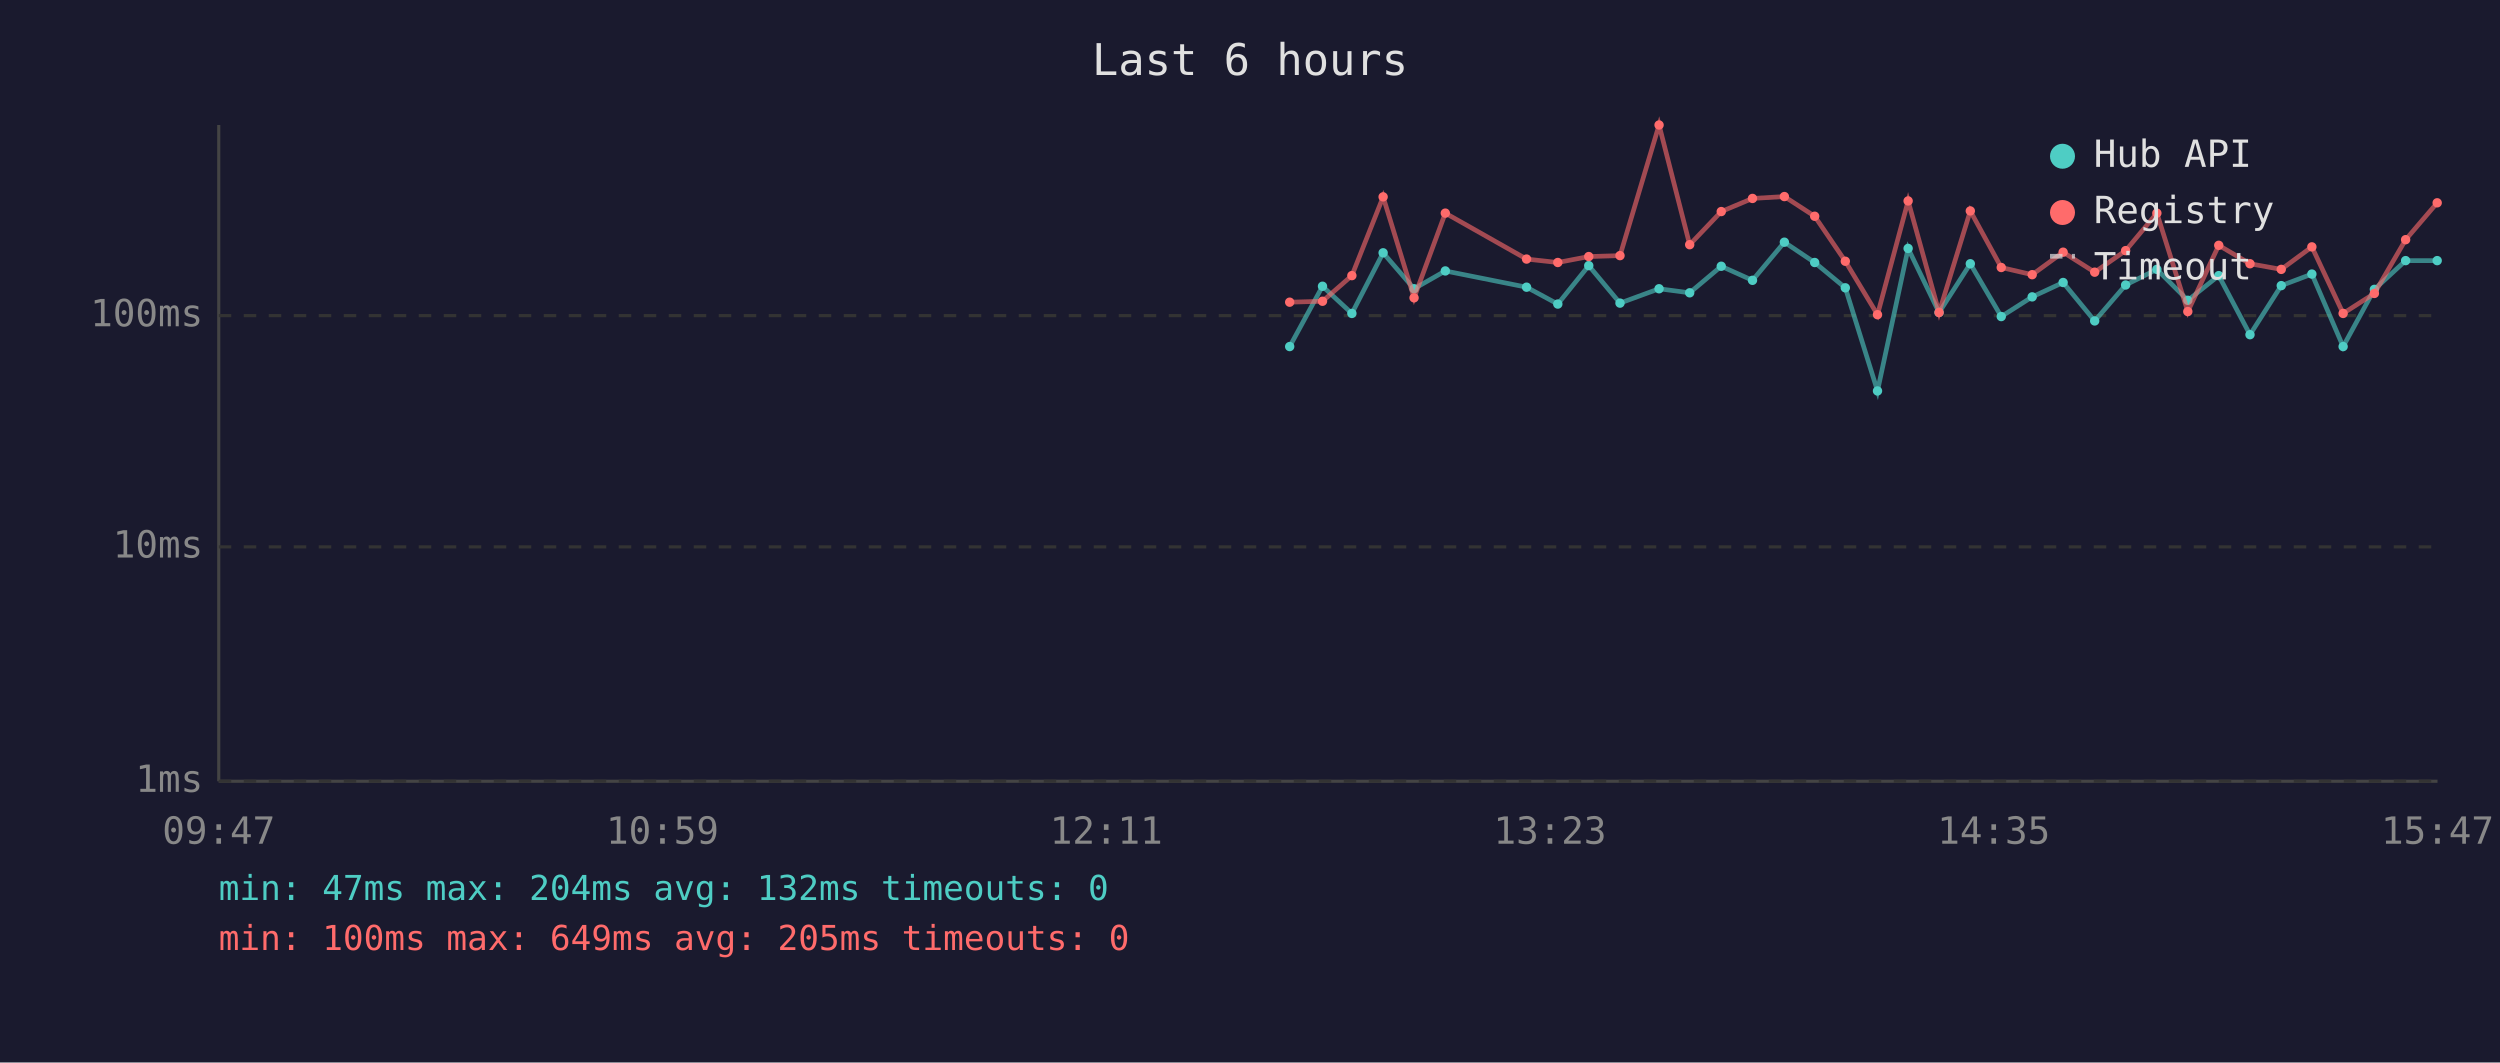
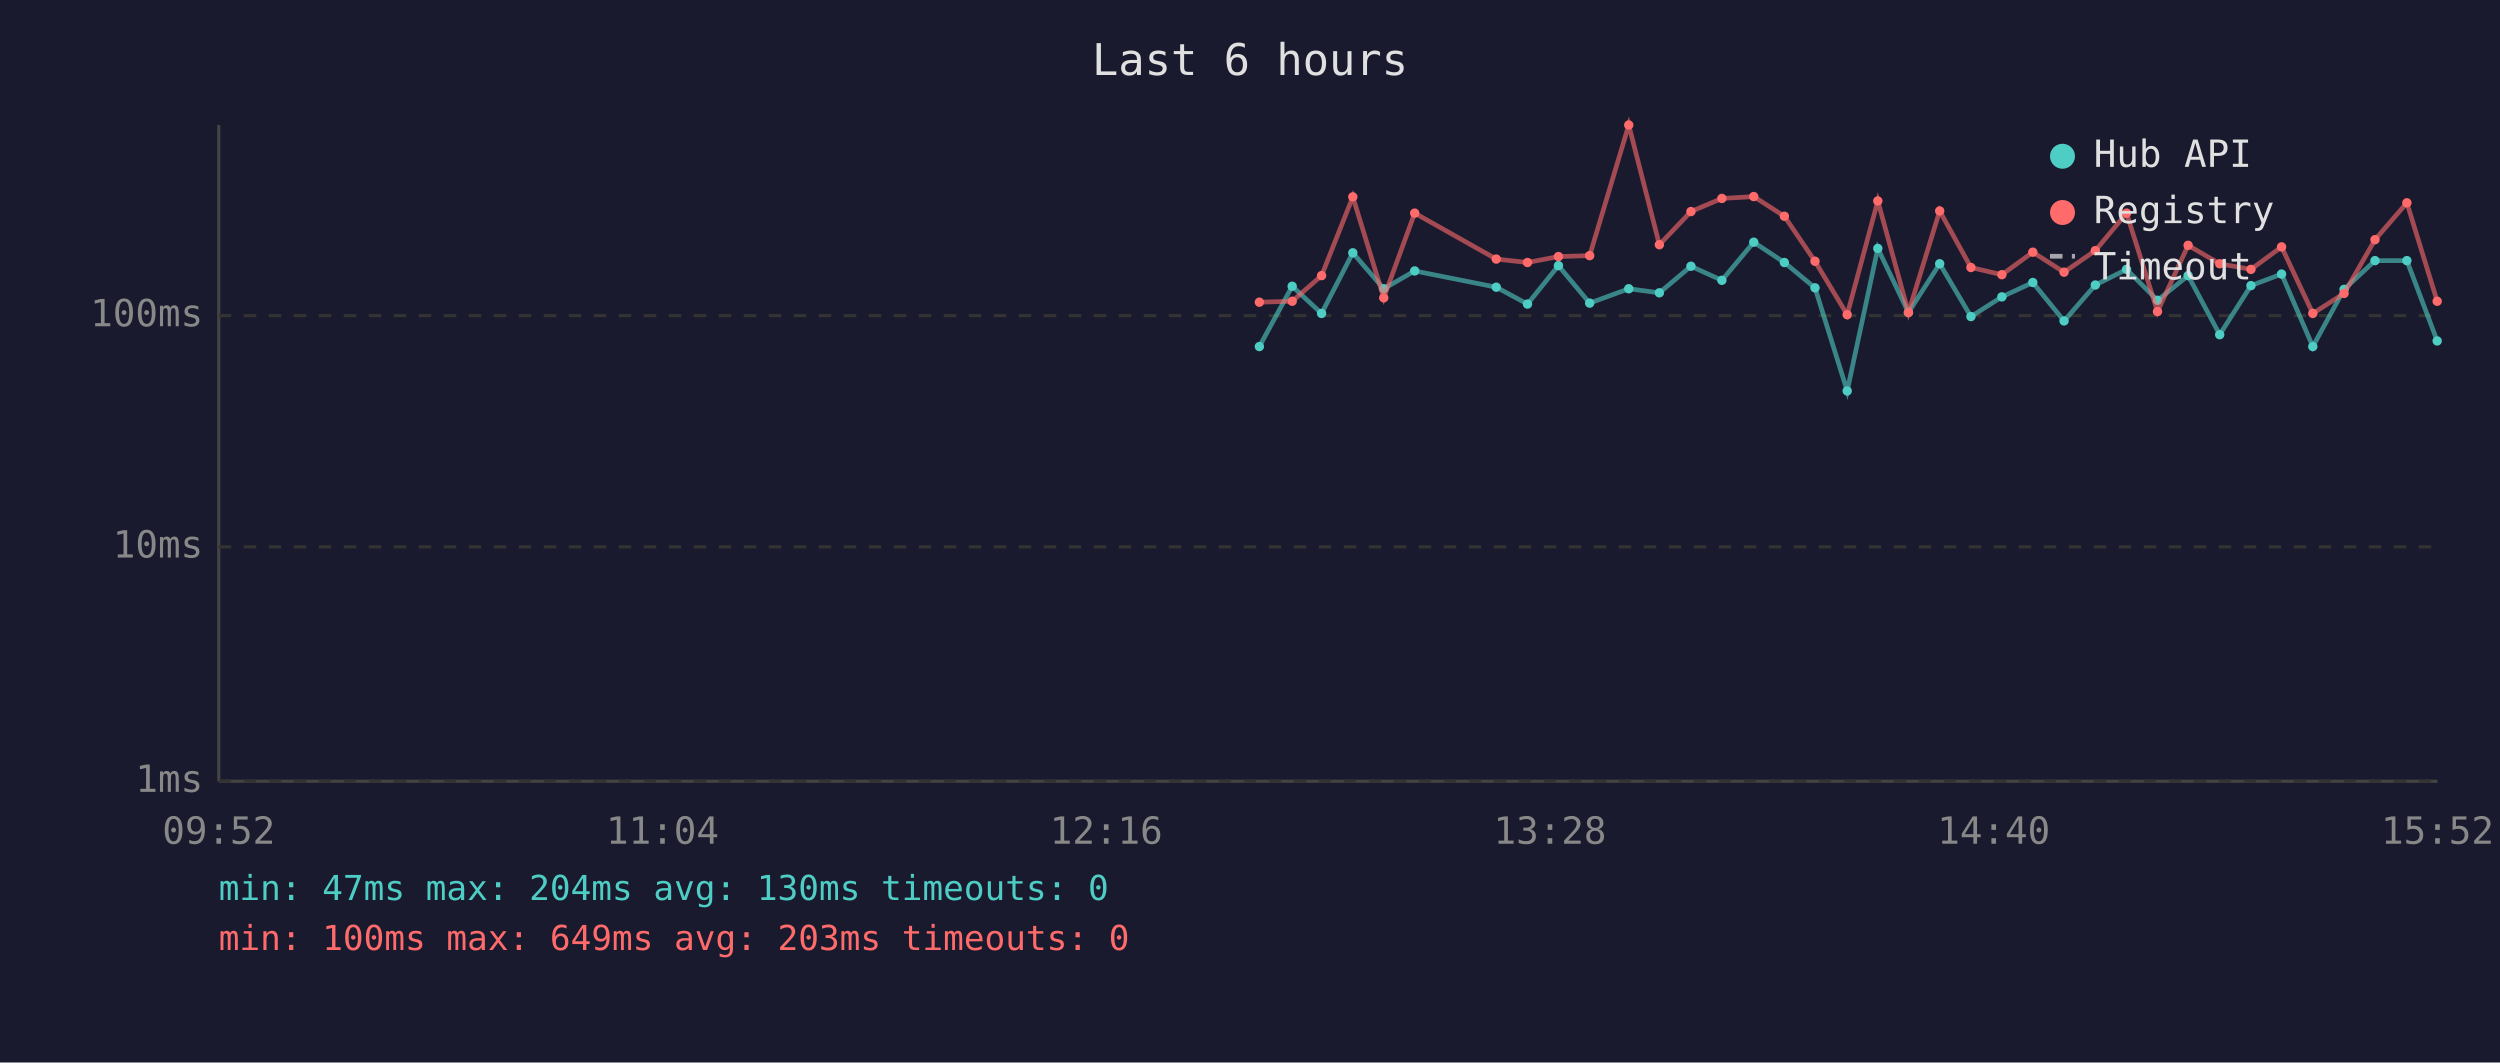
<svg xmlns="http://www.w3.org/2000/svg" viewBox="0 0 800 340" font-family="monospace" font-size="12">
  <rect width="800" height="340" fill="#1a1a2e" />
  <text x="400" y="24" fill="#e0e0e0" font-size="14" text-anchor="middle">Last 6 hours</text>
  <line x1="70" y1="40" x2="70" y2="250" stroke="#444" stroke-width="1" />
  <line x1="70" y1="250" x2="780" y2="250" stroke="#444" stroke-width="1" />
  <line x1="70" y1="250" x2="780" y2="250" stroke="#333" stroke-width="1" stroke-dasharray="4" />
  <text x="65" y="250" fill="#888" text-anchor="end" dominant-baseline="middle">1ms</text>
  <line x1="70" y1="175" x2="780" y2="175" stroke="#333" stroke-width="1" stroke-dasharray="4" />
  <text x="65" y="175" fill="#888" text-anchor="end" dominant-baseline="middle">10ms</text>
  <line x1="70" y1="101" x2="780" y2="101" stroke="#333" stroke-width="1" stroke-dasharray="4" />
  <text x="65" y="101" fill="#888" text-anchor="end" dominant-baseline="middle">100ms</text>
-   <text x="70" y="270" fill="#888" text-anchor="middle">09:47</text>
-   <text x="212" y="270" fill="#888" text-anchor="middle">10:59</text>
-   <text x="354" y="270" fill="#888" text-anchor="middle">12:11</text>
-   <text x="496" y="270" fill="#888" text-anchor="middle">13:23</text>
-   <text x="638" y="270" fill="#888" text-anchor="middle">14:35</text>
-   <text x="780" y="270" fill="#888" text-anchor="middle">15:47</text>
-   <polyline points="412.7,110.9 423.2,91.6 432.6,100.3 442.6,80.9 452.5,92.4 462.5,86.7 488.5,91.9 498.5,97.3 508.4,85.0 518.4,97.0 530.9,92.4 540.7,93.7 550.8,85.2 560.8,89.7 571.0,77.5 580.7,84.0 590.5,92.1 600.8,125.1 610.6,79.5 620.5,100.0 630.5,84.4 640.4,101.3 650.3,95.0 660.2,90.4 670.3,102.7 680.2,91.2 690.2,86.2 700.1,96.1 710.0,88.2 720.0,107.1 730.0,91.4 739.8,87.7 749.8,110.9 759.8,92.6 769.8,83.4 779.9,83.4" fill="none" stroke="#4ecdc4" stroke-width="1.5" opacity="0.6" />
-   <circle cx="412.7" cy="110.9" r="1.5" fill="#4ecdc4" />
-   <circle cx="423.2" cy="91.6" r="1.5" fill="#4ecdc4" />
-   <circle cx="432.6" cy="100.3" r="1.5" fill="#4ecdc4" />
-   <circle cx="442.6" cy="80.9" r="1.5" fill="#4ecdc4" />
-   <circle cx="452.5" cy="92.4" r="1.5" fill="#4ecdc4" />
-   <circle cx="462.5" cy="86.7" r="1.5" fill="#4ecdc4" />
-   <circle cx="488.5" cy="91.9" r="1.5" fill="#4ecdc4" />
-   <circle cx="498.5" cy="97.3" r="1.5" fill="#4ecdc4" />
-   <circle cx="508.4" cy="85.0" r="1.5" fill="#4ecdc4" />
-   <circle cx="518.4" cy="97.0" r="1.5" fill="#4ecdc4" />
-   <circle cx="530.9" cy="92.4" r="1.5" fill="#4ecdc4" />
-   <circle cx="540.7" cy="93.7" r="1.5" fill="#4ecdc4" />
-   <circle cx="550.8" cy="85.2" r="1.5" fill="#4ecdc4" />
-   <circle cx="560.8" cy="89.7" r="1.5" fill="#4ecdc4" />
-   <circle cx="571.0" cy="77.5" r="1.5" fill="#4ecdc4" />
-   <circle cx="580.7" cy="84.0" r="1.5" fill="#4ecdc4" />
-   <circle cx="590.5" cy="92.1" r="1.5" fill="#4ecdc4" />
-   <circle cx="600.8" cy="125.1" r="1.5" fill="#4ecdc4" />
-   <circle cx="610.6" cy="79.5" r="1.5" fill="#4ecdc4" />
-   <circle cx="620.5" cy="100.0" r="1.5" fill="#4ecdc4" />
-   <circle cx="630.5" cy="84.4" r="1.5" fill="#4ecdc4" />
-   <circle cx="640.4" cy="101.3" r="1.5" fill="#4ecdc4" />
-   <circle cx="650.3" cy="95.0" r="1.5" fill="#4ecdc4" />
-   <circle cx="660.2" cy="90.4" r="1.5" fill="#4ecdc4" />
-   <circle cx="670.3" cy="102.7" r="1.5" fill="#4ecdc4" />
-   <circle cx="680.2" cy="91.2" r="1.5" fill="#4ecdc4" />
-   <circle cx="690.2" cy="86.2" r="1.5" fill="#4ecdc4" />
-   <circle cx="700.1" cy="96.1" r="1.5" fill="#4ecdc4" />
-   <circle cx="710.0" cy="88.2" r="1.5" fill="#4ecdc4" />
-   <circle cx="720.0" cy="107.1" r="1.5" fill="#4ecdc4" />
-   <circle cx="730.0" cy="91.4" r="1.5" fill="#4ecdc4" />
-   <circle cx="739.8" cy="87.7" r="1.5" fill="#4ecdc4" />
-   <circle cx="749.8" cy="110.9" r="1.5" fill="#4ecdc4" />
-   <circle cx="759.8" cy="92.6" r="1.5" fill="#4ecdc4" />
-   <circle cx="769.8" cy="83.4" r="1.5" fill="#4ecdc4" />
-   <circle cx="779.9" cy="83.4" r="1.5" fill="#4ecdc4" />
-   <polyline points="412.7,96.7 423.2,96.4 432.6,88.2 442.6,63.0 452.5,95.3 462.5,68.2 488.5,82.9 498.5,84.0 508.4,82.1 518.4,81.8 530.9,40.0 540.7,78.3 550.8,67.7 560.8,63.5 571.0,62.9 580.7,69.2 590.5,83.6 600.8,100.7 610.6,64.3 620.5,100.0 630.5,67.5 640.4,85.6 650.3,87.9 660.2,80.7 670.3,87.1 680.2,80.2 690.2,68.2 700.1,99.7 710.0,78.5 720.0,84.4 730.0,86.2 739.8,79.0 749.8,100.3 759.8,93.9 769.8,76.7 779.9,64.9" fill="none" stroke="#ff6b6b" stroke-width="1.5" opacity="0.6" />
-   <circle cx="412.7" cy="96.7" r="1.5" fill="#ff6b6b" />
-   <circle cx="423.2" cy="96.4" r="1.5" fill="#ff6b6b" />
-   <circle cx="432.6" cy="88.2" r="1.5" fill="#ff6b6b" />
-   <circle cx="442.6" cy="63.0" r="1.5" fill="#ff6b6b" />
-   <circle cx="452.5" cy="95.3" r="1.5" fill="#ff6b6b" />
-   <circle cx="462.5" cy="68.2" r="1.5" fill="#ff6b6b" />
-   <circle cx="488.5" cy="82.9" r="1.5" fill="#ff6b6b" />
-   <circle cx="498.5" cy="84.0" r="1.5" fill="#ff6b6b" />
-   <circle cx="508.4" cy="82.1" r="1.5" fill="#ff6b6b" />
-   <circle cx="518.4" cy="81.8" r="1.5" fill="#ff6b6b" />
-   <circle cx="530.9" cy="40.0" r="1.5" fill="#ff6b6b" />
-   <circle cx="540.7" cy="78.3" r="1.5" fill="#ff6b6b" />
-   <circle cx="550.8" cy="67.7" r="1.5" fill="#ff6b6b" />
-   <circle cx="560.8" cy="63.5" r="1.5" fill="#ff6b6b" />
-   <circle cx="571.0" cy="62.9" r="1.5" fill="#ff6b6b" />
-   <circle cx="580.7" cy="69.2" r="1.5" fill="#ff6b6b" />
-   <circle cx="590.5" cy="83.6" r="1.5" fill="#ff6b6b" />
-   <circle cx="600.8" cy="100.7" r="1.5" fill="#ff6b6b" />
-   <circle cx="610.6" cy="64.3" r="1.5" fill="#ff6b6b" />
-   <circle cx="620.5" cy="100.0" r="1.5" fill="#ff6b6b" />
-   <circle cx="630.5" cy="67.5" r="1.5" fill="#ff6b6b" />
-   <circle cx="640.4" cy="85.6" r="1.5" fill="#ff6b6b" />
-   <circle cx="650.3" cy="87.9" r="1.5" fill="#ff6b6b" />
-   <circle cx="660.2" cy="80.7" r="1.5" fill="#ff6b6b" />
-   <circle cx="670.3" cy="87.1" r="1.5" fill="#ff6b6b" />
-   <circle cx="680.2" cy="80.2" r="1.5" fill="#ff6b6b" />
-   <circle cx="690.2" cy="68.2" r="1.5" fill="#ff6b6b" />
-   <circle cx="700.1" cy="99.7" r="1.5" fill="#ff6b6b" />
-   <circle cx="710.0" cy="78.5" r="1.5" fill="#ff6b6b" />
-   <circle cx="720.0" cy="84.4" r="1.5" fill="#ff6b6b" />
-   <circle cx="730.0" cy="86.2" r="1.5" fill="#ff6b6b" />
-   <circle cx="739.8" cy="79.0" r="1.5" fill="#ff6b6b" />
-   <circle cx="749.8" cy="100.3" r="1.5" fill="#ff6b6b" />
-   <circle cx="759.8" cy="93.9" r="1.5" fill="#ff6b6b" />
-   <circle cx="769.8" cy="76.7" r="1.5" fill="#ff6b6b" />
-   <circle cx="779.9" cy="64.9" r="1.5" fill="#ff6b6b" />
+   <text x="70" y="270" fill="#888" text-anchor="middle">09:52</text>
+   <text x="212" y="270" fill="#888" text-anchor="middle">11:04</text>
+   <text x="354" y="270" fill="#888" text-anchor="middle">12:16</text>
+   <text x="496" y="270" fill="#888" text-anchor="middle">13:28</text>
+   <text x="638" y="270" fill="#888" text-anchor="middle">14:40</text>
+   <text x="780" y="270" fill="#888" text-anchor="middle">15:52</text>
+   <polyline points="403.0,110.9 413.5,91.6 422.9,100.3 432.9,80.9 442.8,92.4 452.7,86.7 478.8,91.9 488.8,97.3 498.7,85.0 508.7,97.0 521.2,92.4 531.0,93.7 541.1,85.2 551.0,89.7 561.2,77.5 571.0,84.0 580.8,92.1 591.1,125.1 600.9,79.5 610.7,100.0 620.7,84.4 630.7,101.3 640.6,95.0 650.5,90.4 660.5,102.7 670.5,91.2 680.5,86.2 690.4,96.1 700.2,88.2 710.3,107.1 720.3,91.4 730.1,87.7 740.1,110.9 750.1,92.6 760.0,83.4 770.2,83.4 779.9,109.1" fill="none" stroke="#4ecdc4" stroke-width="1.5" opacity="0.6" />
+   <circle cx="403.0" cy="110.9" r="1.5" fill="#4ecdc4" />
+   <circle cx="413.5" cy="91.6" r="1.5" fill="#4ecdc4" />
+   <circle cx="422.9" cy="100.3" r="1.5" fill="#4ecdc4" />
+   <circle cx="432.9" cy="80.9" r="1.5" fill="#4ecdc4" />
+   <circle cx="442.8" cy="92.4" r="1.5" fill="#4ecdc4" />
+   <circle cx="452.7" cy="86.7" r="1.5" fill="#4ecdc4" />
+   <circle cx="478.8" cy="91.9" r="1.5" fill="#4ecdc4" />
+   <circle cx="488.8" cy="97.3" r="1.5" fill="#4ecdc4" />
+   <circle cx="498.7" cy="85.0" r="1.5" fill="#4ecdc4" />
+   <circle cx="508.7" cy="97.0" r="1.5" fill="#4ecdc4" />
+   <circle cx="521.2" cy="92.4" r="1.5" fill="#4ecdc4" />
+   <circle cx="531.0" cy="93.7" r="1.5" fill="#4ecdc4" />
+   <circle cx="541.1" cy="85.2" r="1.5" fill="#4ecdc4" />
+   <circle cx="551.0" cy="89.7" r="1.5" fill="#4ecdc4" />
+   <circle cx="561.2" cy="77.5" r="1.5" fill="#4ecdc4" />
+   <circle cx="571.0" cy="84.0" r="1.5" fill="#4ecdc4" />
+   <circle cx="580.8" cy="92.1" r="1.5" fill="#4ecdc4" />
+   <circle cx="591.1" cy="125.1" r="1.5" fill="#4ecdc4" />
+   <circle cx="600.9" cy="79.5" r="1.5" fill="#4ecdc4" />
+   <circle cx="610.7" cy="100.0" r="1.5" fill="#4ecdc4" />
+   <circle cx="620.7" cy="84.4" r="1.5" fill="#4ecdc4" />
+   <circle cx="630.7" cy="101.3" r="1.5" fill="#4ecdc4" />
+   <circle cx="640.6" cy="95.0" r="1.5" fill="#4ecdc4" />
+   <circle cx="650.5" cy="90.4" r="1.5" fill="#4ecdc4" />
+   <circle cx="660.5" cy="102.7" r="1.5" fill="#4ecdc4" />
+   <circle cx="670.5" cy="91.2" r="1.5" fill="#4ecdc4" />
+   <circle cx="680.5" cy="86.2" r="1.5" fill="#4ecdc4" />
+   <circle cx="690.4" cy="96.1" r="1.5" fill="#4ecdc4" />
+   <circle cx="700.2" cy="88.2" r="1.5" fill="#4ecdc4" />
+   <circle cx="710.3" cy="107.1" r="1.5" fill="#4ecdc4" />
+   <circle cx="720.3" cy="91.4" r="1.5" fill="#4ecdc4" />
+   <circle cx="730.1" cy="87.7" r="1.5" fill="#4ecdc4" />
+   <circle cx="740.1" cy="110.9" r="1.5" fill="#4ecdc4" />
+   <circle cx="750.1" cy="92.6" r="1.5" fill="#4ecdc4" />
+   <circle cx="760.0" cy="83.4" r="1.5" fill="#4ecdc4" />
+   <circle cx="770.2" cy="83.4" r="1.5" fill="#4ecdc4" />
+   <circle cx="779.9" cy="109.1" r="1.5" fill="#4ecdc4" />
+   <polyline points="403.0,96.7 413.5,96.4 422.9,88.2 432.9,63.0 442.8,95.3 452.7,68.2 478.8,82.9 488.8,84.0 498.7,82.1 508.7,81.8 521.2,40.0 531.0,78.3 541.1,67.7 551.0,63.5 561.2,62.9 571.0,69.2 580.8,83.6 591.1,100.7 600.9,64.3 610.7,100.0 620.7,67.5 630.7,85.6 640.6,87.9 650.5,80.7 660.5,87.1 670.5,80.2 680.5,68.2 690.4,99.7 700.2,78.5 710.3,84.4 720.3,86.2 730.1,79.0 740.1,100.3 750.1,93.9 760.0,76.7 770.2,64.9 779.9,96.4" fill="none" stroke="#ff6b6b" stroke-width="1.5" opacity="0.6" />
+   <circle cx="403.0" cy="96.7" r="1.5" fill="#ff6b6b" />
+   <circle cx="413.5" cy="96.4" r="1.5" fill="#ff6b6b" />
+   <circle cx="422.9" cy="88.2" r="1.5" fill="#ff6b6b" />
+   <circle cx="432.9" cy="63.0" r="1.5" fill="#ff6b6b" />
+   <circle cx="442.8" cy="95.3" r="1.5" fill="#ff6b6b" />
+   <circle cx="452.7" cy="68.2" r="1.5" fill="#ff6b6b" />
+   <circle cx="478.8" cy="82.9" r="1.5" fill="#ff6b6b" />
+   <circle cx="488.8" cy="84.0" r="1.5" fill="#ff6b6b" />
+   <circle cx="498.7" cy="82.1" r="1.5" fill="#ff6b6b" />
+   <circle cx="508.7" cy="81.8" r="1.5" fill="#ff6b6b" />
+   <circle cx="521.2" cy="40.0" r="1.5" fill="#ff6b6b" />
+   <circle cx="531.0" cy="78.3" r="1.5" fill="#ff6b6b" />
+   <circle cx="541.1" cy="67.7" r="1.5" fill="#ff6b6b" />
+   <circle cx="551.0" cy="63.5" r="1.5" fill="#ff6b6b" />
+   <circle cx="561.2" cy="62.9" r="1.5" fill="#ff6b6b" />
+   <circle cx="571.0" cy="69.2" r="1.5" fill="#ff6b6b" />
+   <circle cx="580.8" cy="83.6" r="1.5" fill="#ff6b6b" />
+   <circle cx="591.1" cy="100.7" r="1.5" fill="#ff6b6b" />
+   <circle cx="600.9" cy="64.3" r="1.5" fill="#ff6b6b" />
+   <circle cx="610.7" cy="100.0" r="1.5" fill="#ff6b6b" />
+   <circle cx="620.7" cy="67.5" r="1.5" fill="#ff6b6b" />
+   <circle cx="630.7" cy="85.6" r="1.5" fill="#ff6b6b" />
+   <circle cx="640.6" cy="87.9" r="1.5" fill="#ff6b6b" />
+   <circle cx="650.5" cy="80.7" r="1.5" fill="#ff6b6b" />
+   <circle cx="660.5" cy="87.1" r="1.5" fill="#ff6b6b" />
+   <circle cx="670.5" cy="80.2" r="1.5" fill="#ff6b6b" />
+   <circle cx="680.5" cy="68.2" r="1.5" fill="#ff6b6b" />
+   <circle cx="690.4" cy="99.7" r="1.5" fill="#ff6b6b" />
+   <circle cx="700.2" cy="78.5" r="1.5" fill="#ff6b6b" />
+   <circle cx="710.3" cy="84.4" r="1.5" fill="#ff6b6b" />
+   <circle cx="720.3" cy="86.2" r="1.5" fill="#ff6b6b" />
+   <circle cx="730.1" cy="79.0" r="1.5" fill="#ff6b6b" />
+   <circle cx="740.1" cy="100.3" r="1.5" fill="#ff6b6b" />
+   <circle cx="750.1" cy="93.9" r="1.5" fill="#ff6b6b" />
+   <circle cx="760.0" cy="76.7" r="1.5" fill="#ff6b6b" />
+   <circle cx="770.2" cy="64.9" r="1.5" fill="#ff6b6b" />
+   <circle cx="779.9" cy="96.4" r="1.5" fill="#ff6b6b" />
  <circle cx="660" cy="50" r="4" fill="#4ecdc4" />
  <text x="670" y="50" fill="#e0e0e0" dominant-baseline="middle">Hub API</text>
  <circle cx="660" cy="68" r="4" fill="#ff6b6b" />
  <text x="670" y="68" fill="#e0e0e0" dominant-baseline="middle">Registry</text>
  <line x1="656" y1="82" x2="664" y2="82" stroke="#e0e0e0" stroke-width="1.5" stroke-dasharray="4,3" opacity="0.7" />
  <text x="670" y="86" fill="#e0e0e0" dominant-baseline="middle">Timeout</text>
-   <text x="70" y="288" fill="#4ecdc4" font-size="11">min: 47ms  max: 204ms  avg: 132ms  timeouts: 0</text>
-   <text x="70" y="304" fill="#ff6b6b" font-size="11">min: 100ms  max: 649ms  avg: 205ms  timeouts: 0</text>
+   <text x="70" y="288" fill="#4ecdc4" font-size="11">min: 47ms  max: 204ms  avg: 130ms  timeouts: 0</text>
+   <text x="70" y="304" fill="#ff6b6b" font-size="11">min: 100ms  max: 649ms  avg: 203ms  timeouts: 0</text>
</svg>
